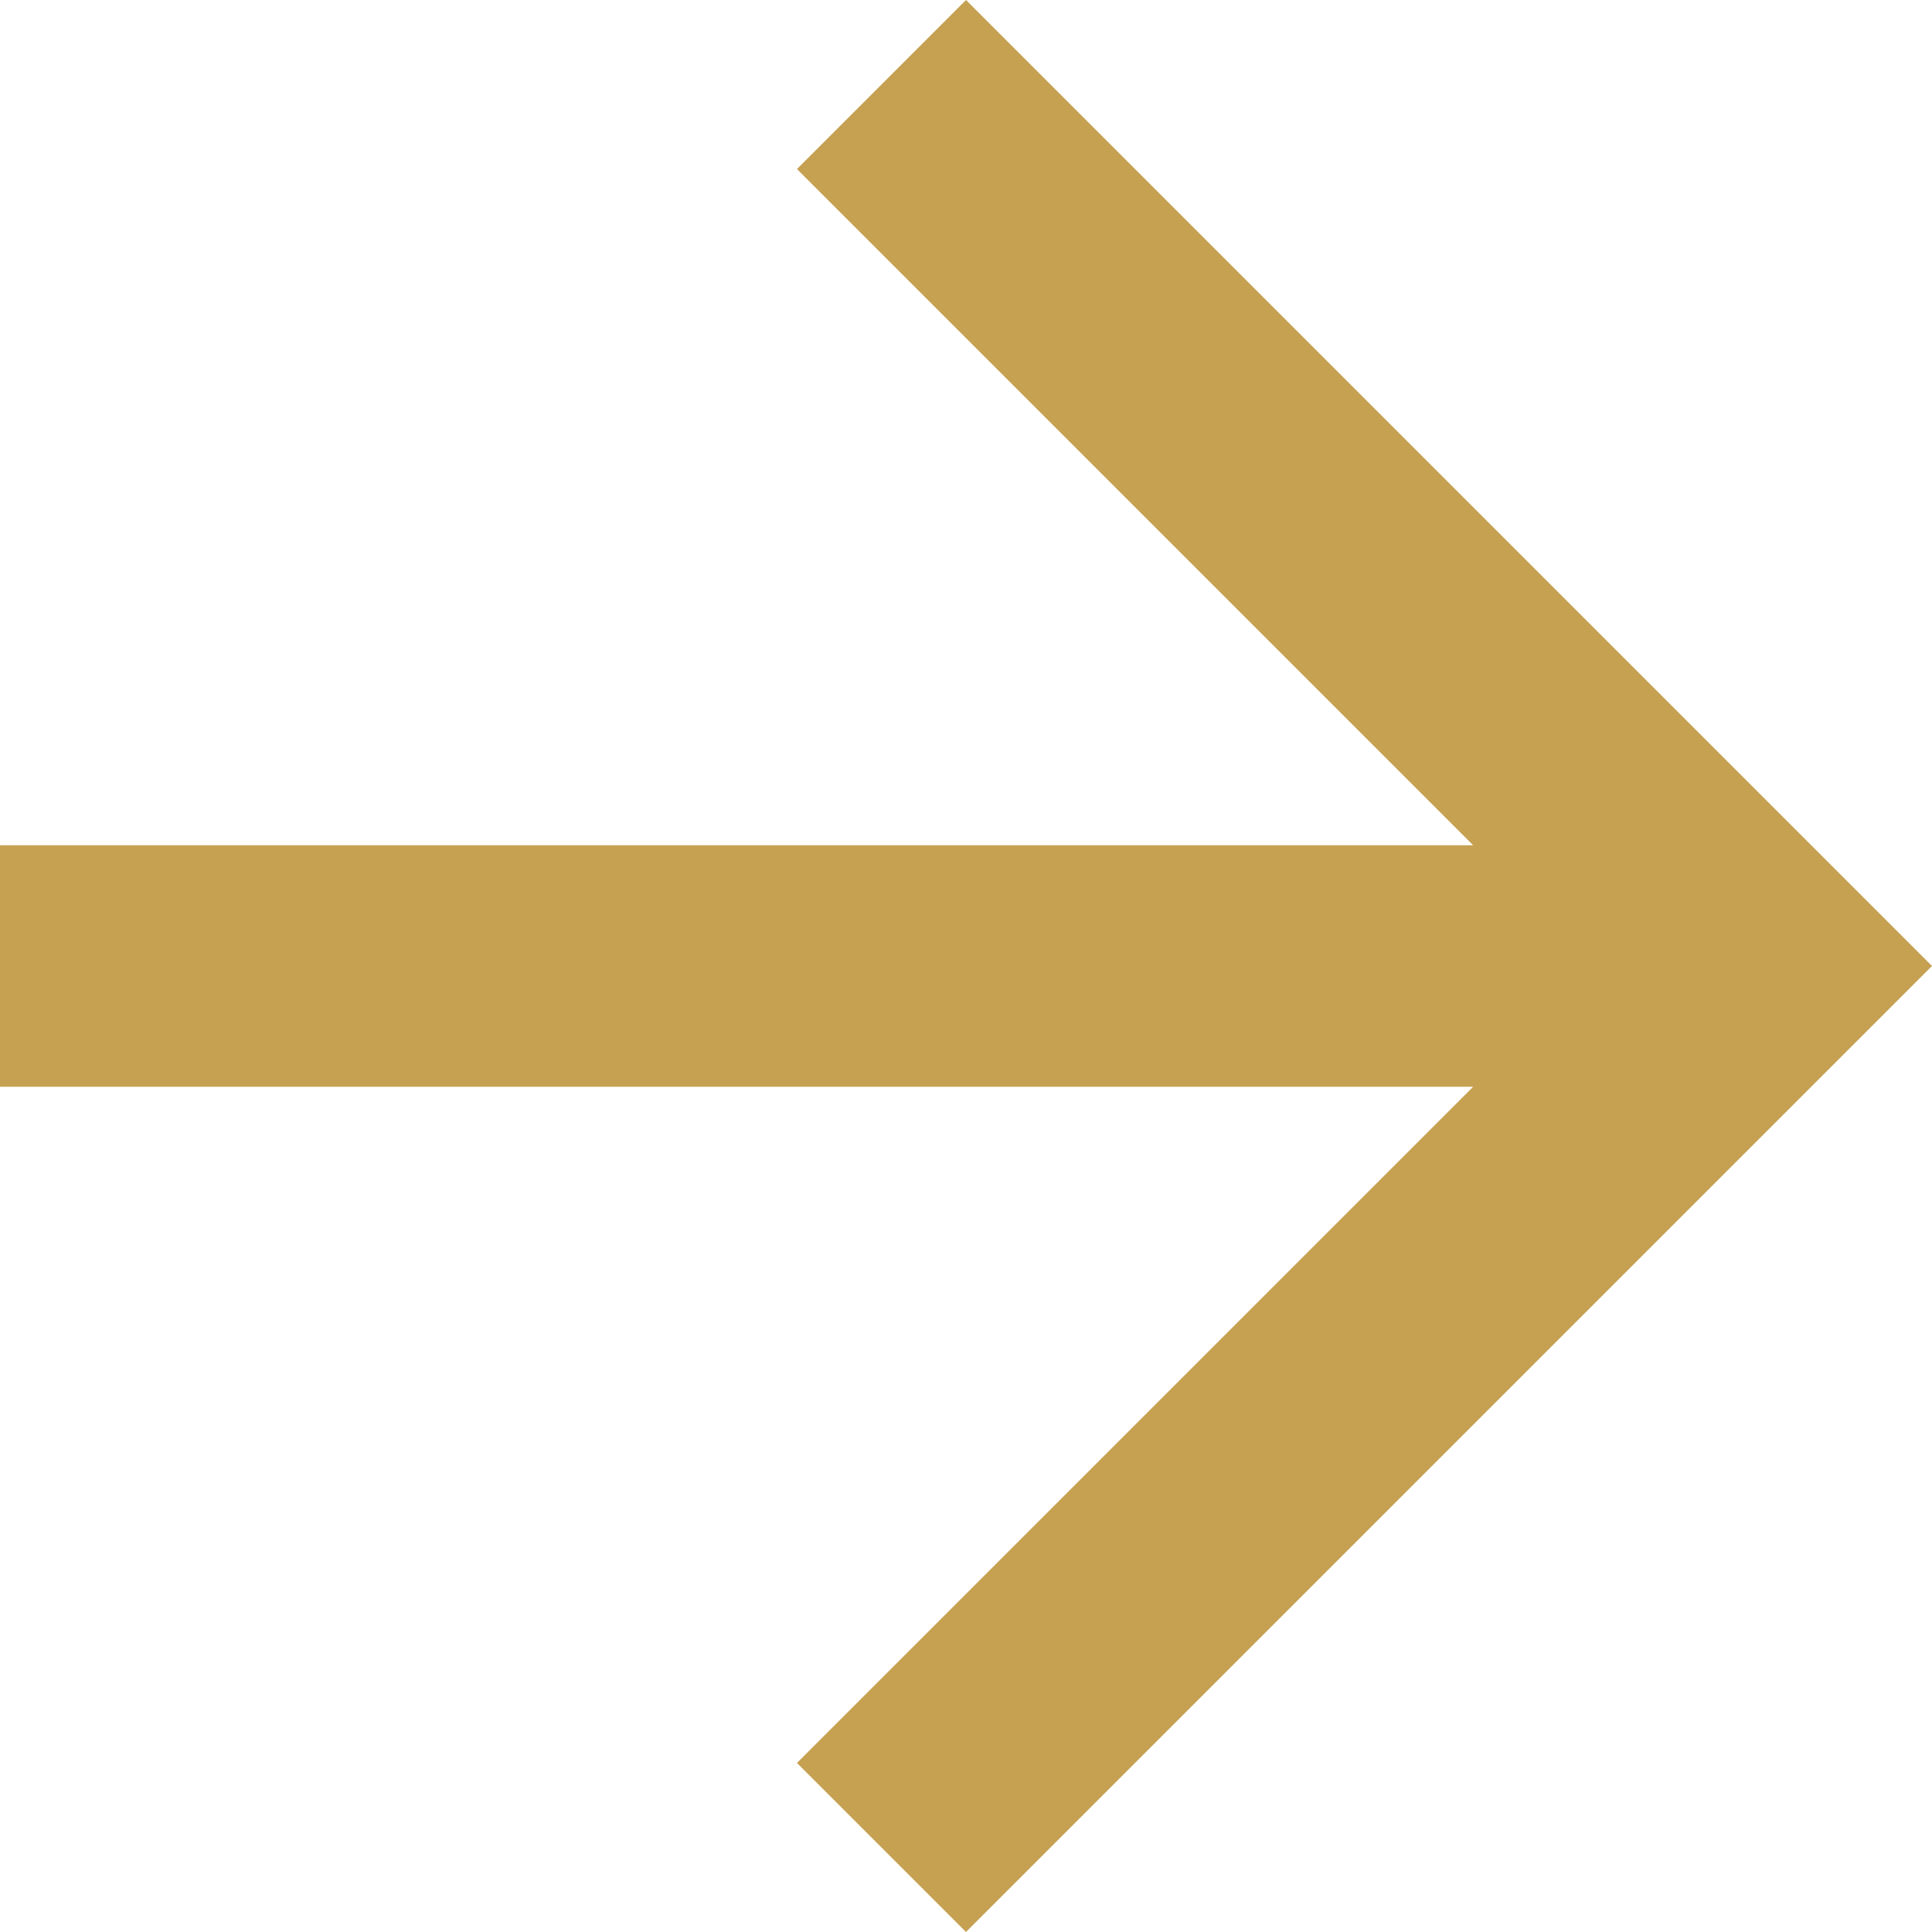
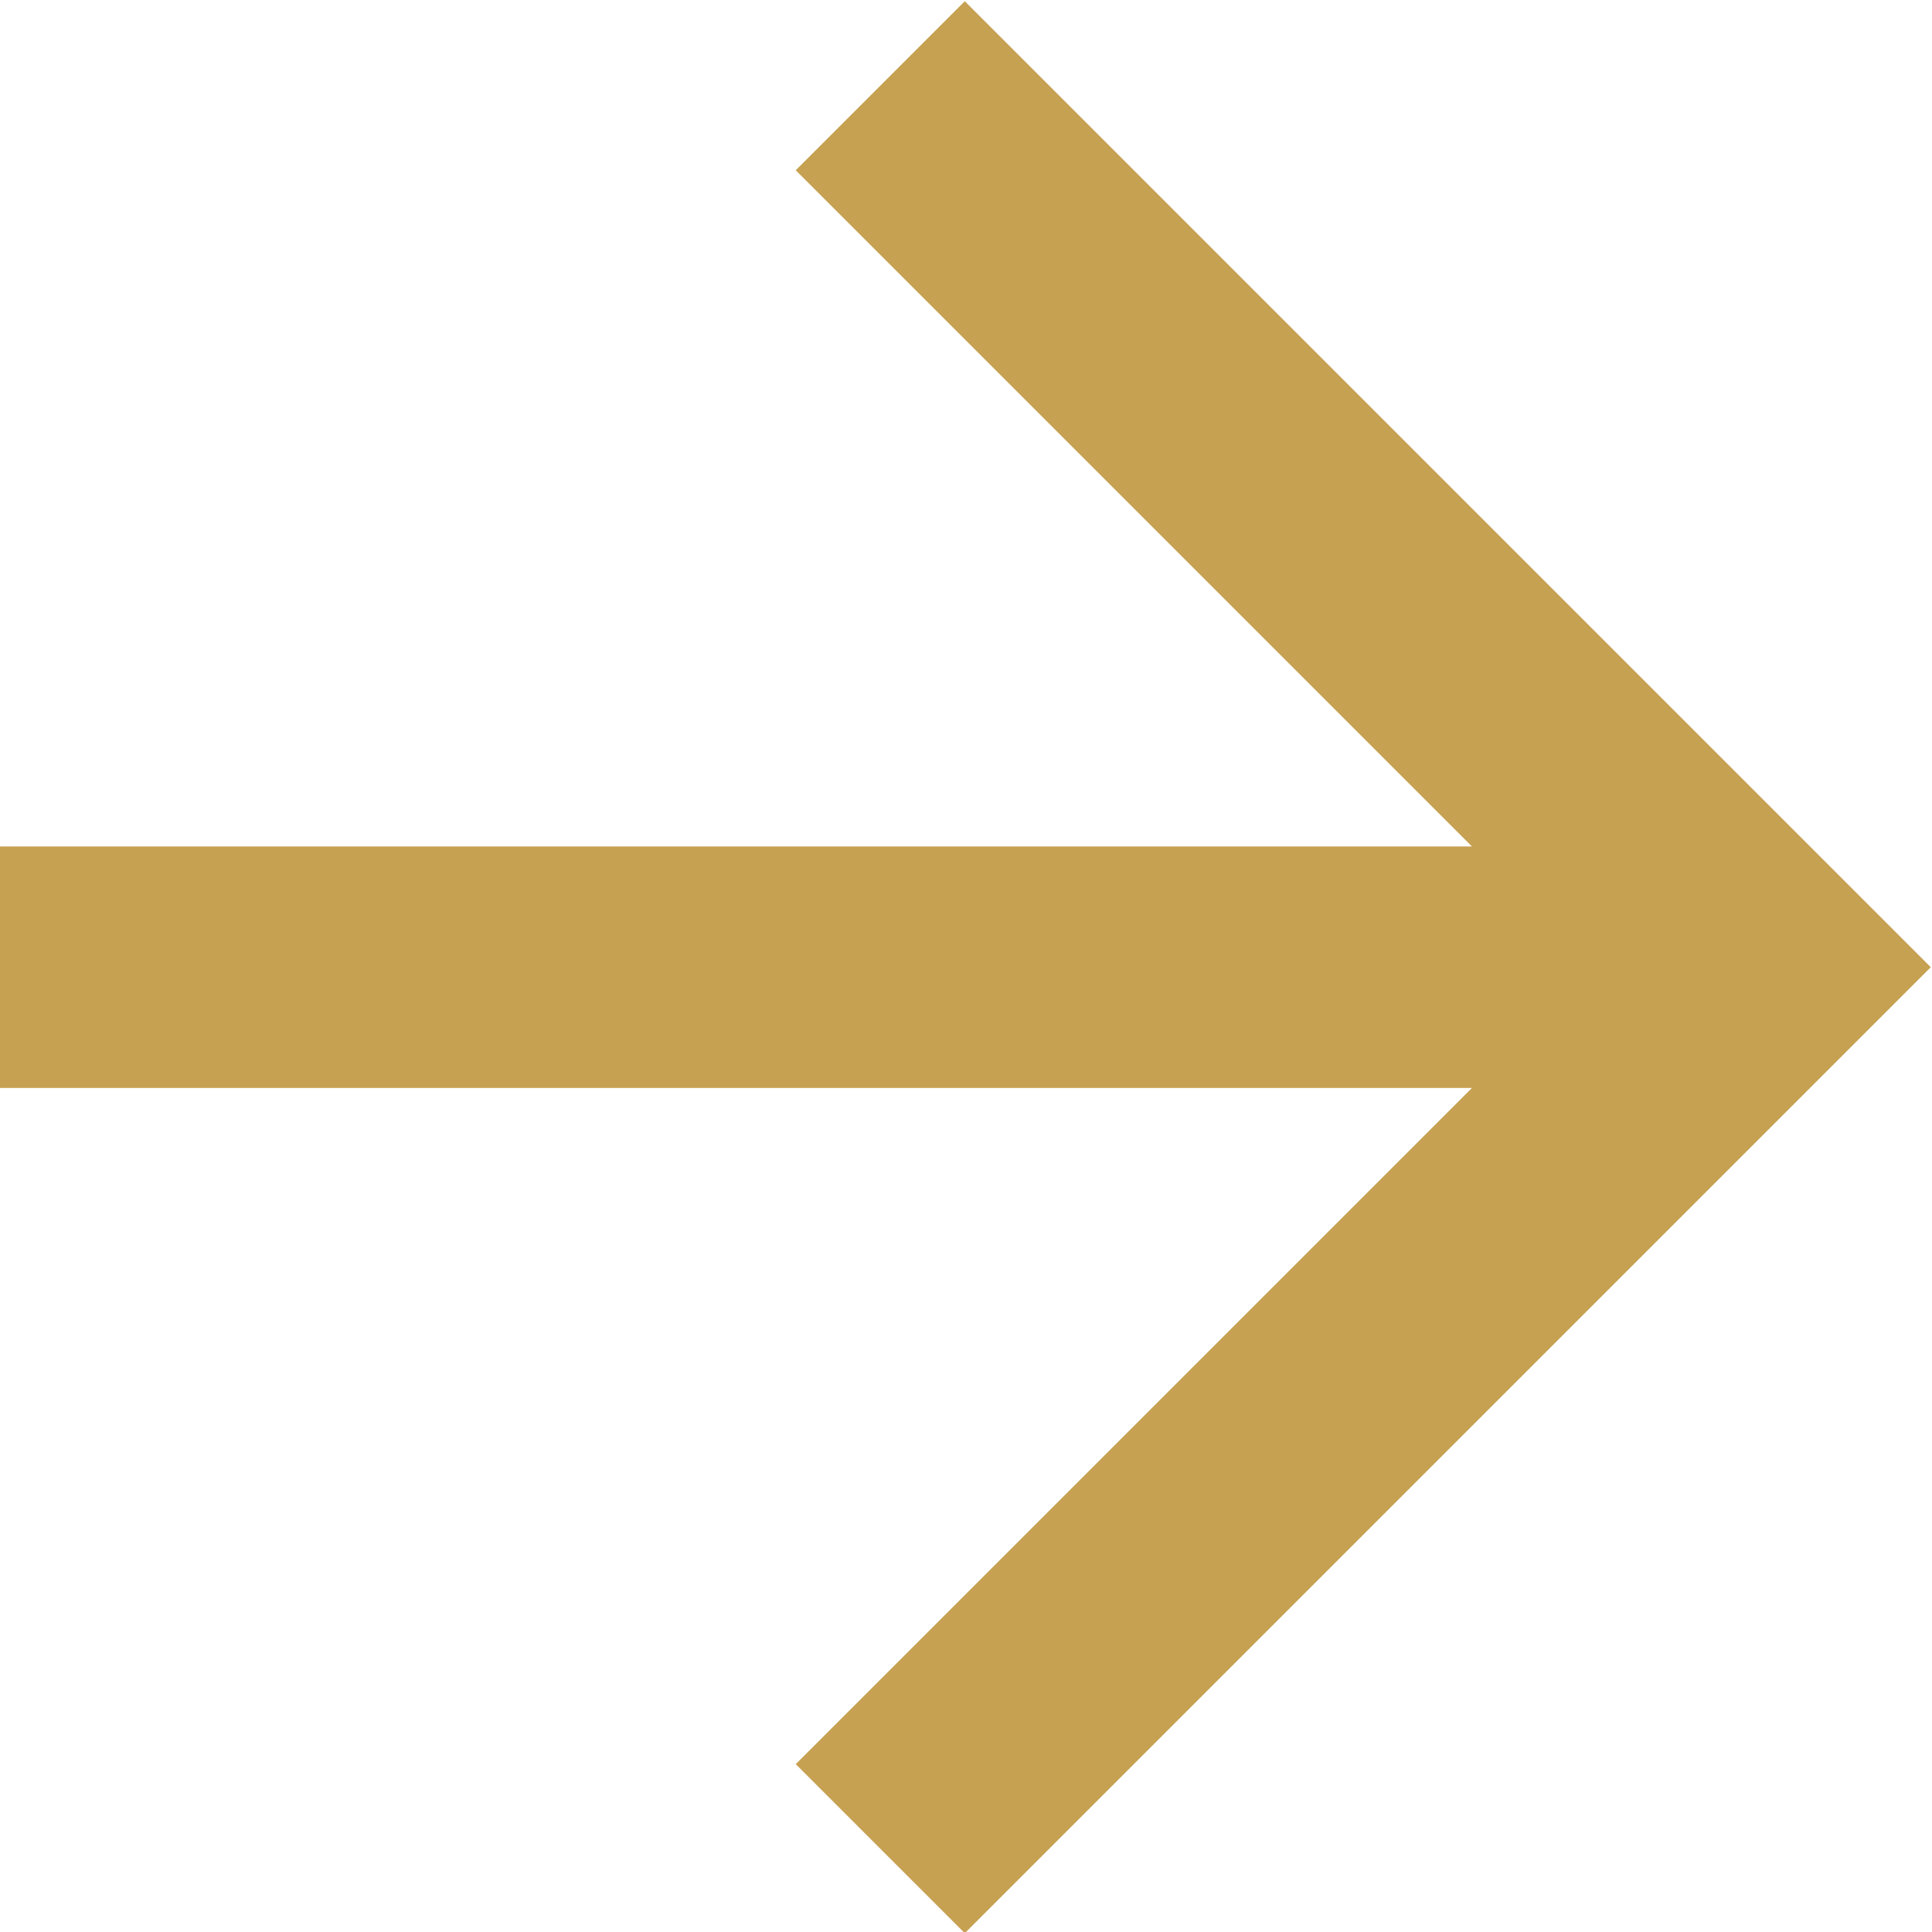
- <svg xmlns="http://www.w3.org/2000/svg" version="1.1" id="レイヤー_1" x="0px" y="0px" viewBox="0 0 16 16" style="enable-background:new 0 0 16 16;" xml:space="preserve">
-   <style type="text/css">
- 	.st0{fill-rule:evenodd;clip-rule:evenodd;fill:#C7A152;}
- </style>
-   <path id="Forma_1" class="st0" d="M0,9h12.2l-5.6,5.6L8,16l8-8L8,0L6.6,1.4L12.2,7H0V9z" />
+ <svg xmlns="http://www.w3.org/2000/svg" width="16" height="16" viewBox="0 0 16 16">
+   <defs>
+     <style>
+       .cls-1 {
+         fill: #c7a152;
+         fill-rule: evenodd;
+       }
+     </style>
+   </defs>
+   <path id="Forma_1" data-name="Forma 1" class="cls-1" d="M1272.77,1261.35h12.2l-5.6,5.6,1.4,1.4,8-8-8-8-1.4,1.4,5.6,5.6h-12.2v2Z" transform="translate(-1272.78 -1252.34)" />
</svg>
